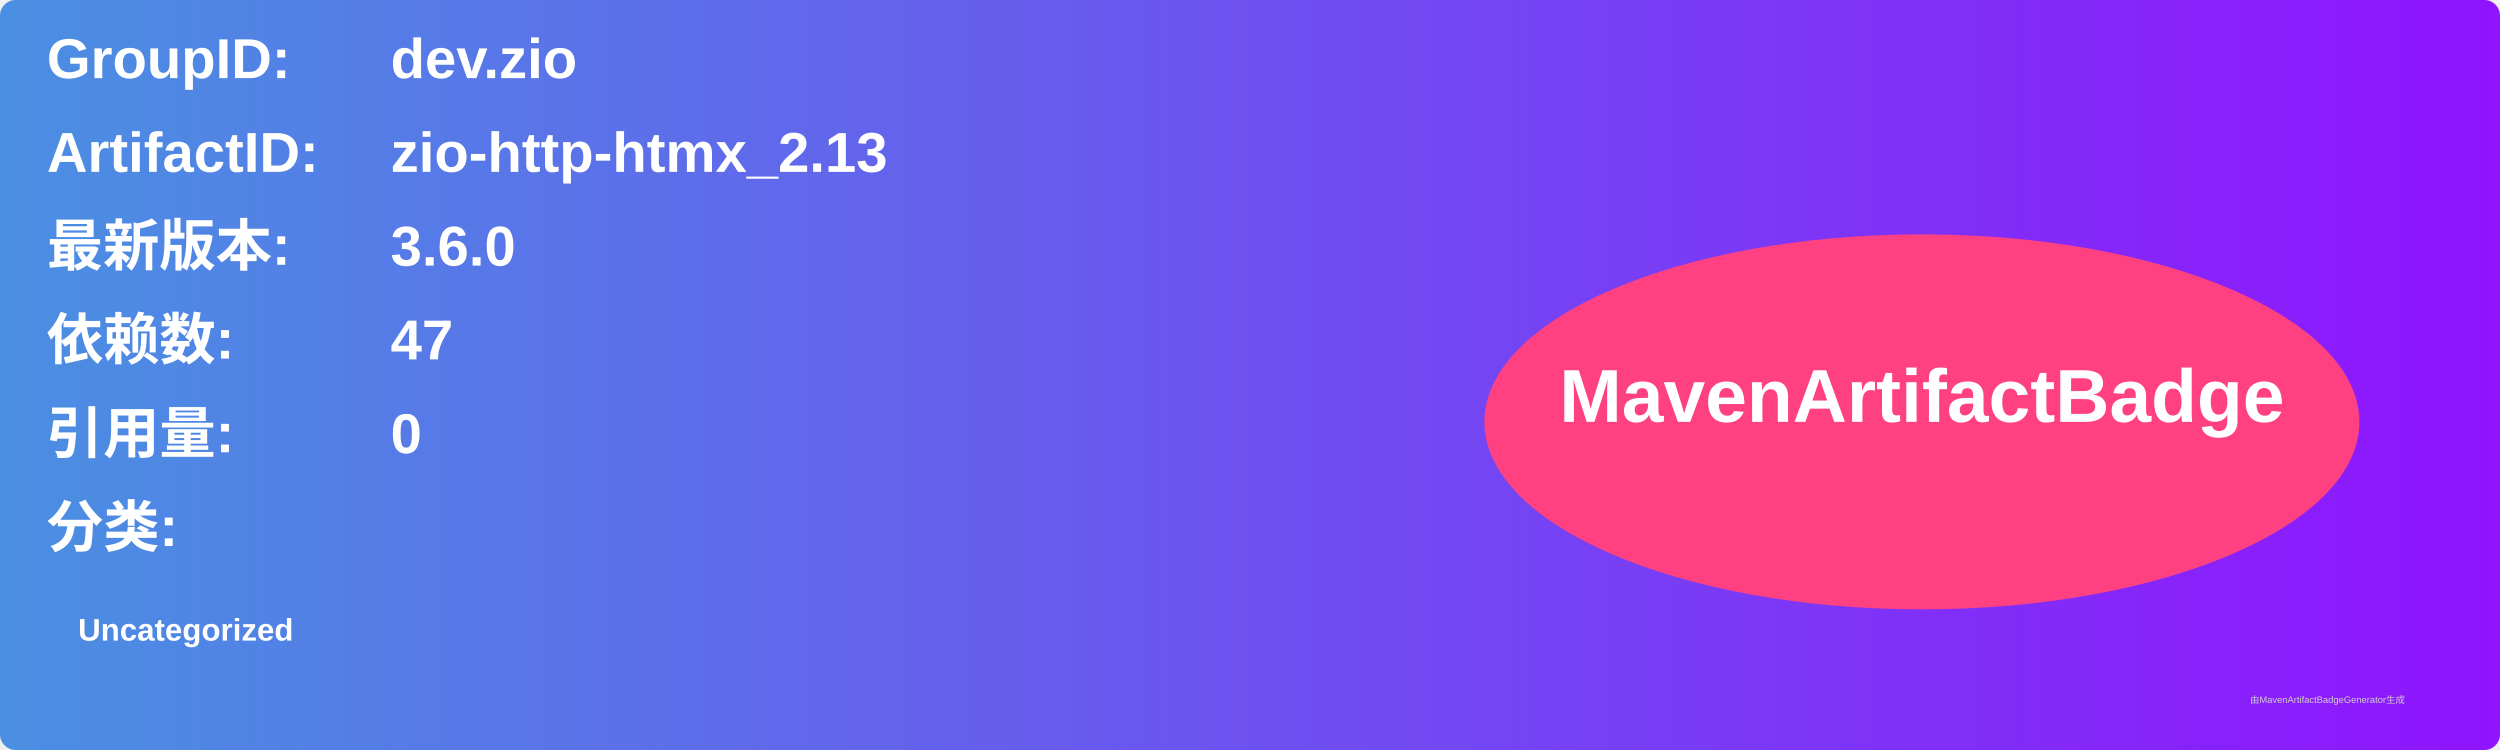
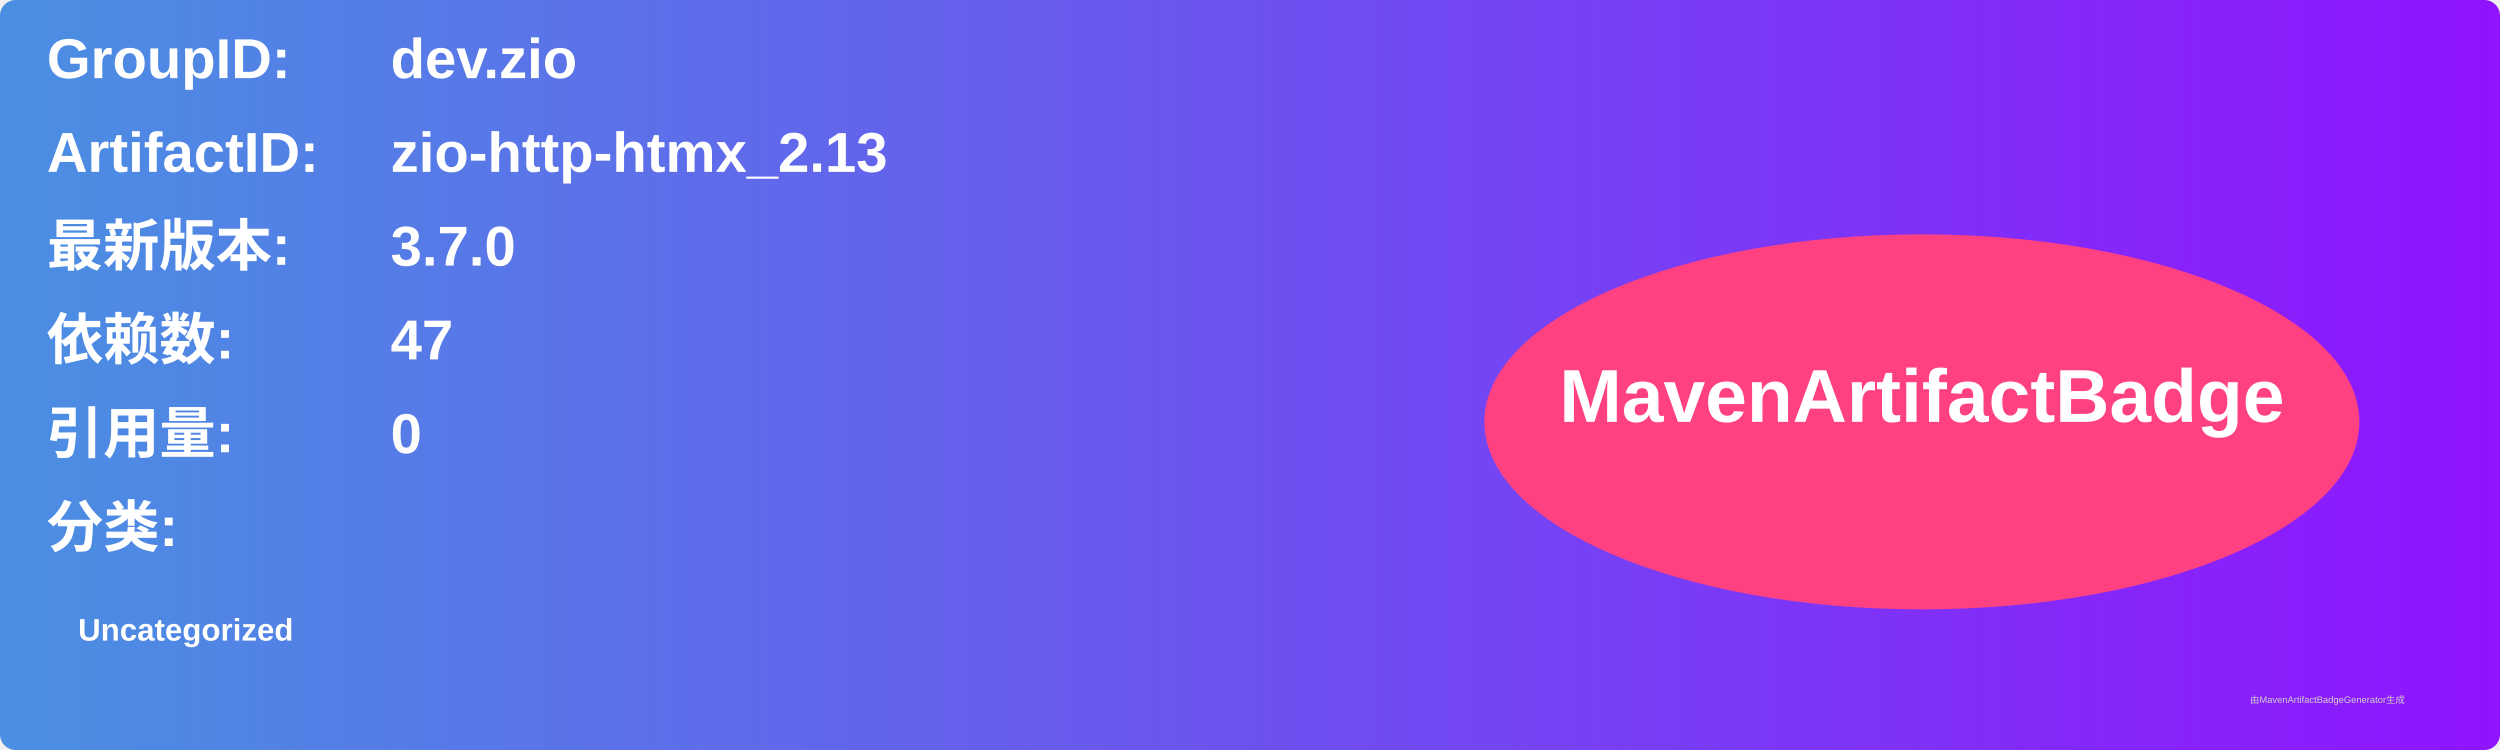
<svg xmlns="http://www.w3.org/2000/svg" width="800" height="240" viewBox="0 0 800 240">
  <linearGradient id="grad" x1="0%" y1="0%" x2="100%" y2="0%">
    <stop offset="0%" stop-color="#4a90e2" />
    <stop offset="100%" stop-color="#9013fe" />
  </linearGradient>
  <rect width="100%" height="100%" rx="5" ry="5" fill="url(#grad)" />
  <g transform="translate(15, 15)">
    <text x="0" y="10" font-family="Arial" font-size="18" fill="white" font-weight="bold" width="260">GroupID:</text>
    <text x="110" y="10" font-family="Arial" font-size="18" fill="white" font-weight="bold" width="460">dev.zio</text>
    <text x="0" y="40" font-family="Arial" font-size="18" fill="white" font-weight="bold" width="260">ArtifactID:</text>
    <text x="110" y="40" font-family="Arial" font-size="18" fill="white" font-weight="bold" width="460">zio-http-htmx_2.13</text>
    <text x="0" y="70" font-family="Arial" font-size="18" fill="white" font-weight="bold">最新版本:</text>
    <text x="110" y="70" font-family="Arial" font-size="18" fill="white" font-weight="bold">
-       <tspan font-weight="bold">3.6.0</tspan>
+       <tspan font-weight="bold">3.7.0</tspan>
    </text>
    <text x="0" y="100" font-family="Arial" font-size="18" fill="white" font-weight="bold">依赖数: </text>
    <text x="110" y="100" font-family="Arial" font-size="18" fill="white">
      <tspan font-weight="bold">47</tspan>
    </text>
    <text x="0" y="130" font-family="Arial" font-size="18" fill="white" font-weight="bold">引用量: </text>
    <text x="110" y="130" font-family="Arial" font-size="18" fill="white">
      <tspan font-weight="bold">0</tspan>
    </text>
    <text x="0" y="160" font-family="Arial" font-size="18" fill="white" font-weight="bold">分类:</text>
    <text x="10" y="190" font-family="Arial" font-size="10" fill="white">
      <tspan font-weight="bold">Uncategorized</tspan>
    </text>
    <ellipse cx="600" cy="120" rx="140" ry="60" fill="#ff4081" />
    <text x="600" y="120" text-anchor="middle" font-family="Arial" font-size="24" fill="white" font-weight="bold">MavenArtifactBadge</text>
  </g>
  <text x="720" y="225" font-family="Arial" font-size="3" fill="#d0d0d0">由MavenArtifactBadgeGenerator生成</text>
</svg>
